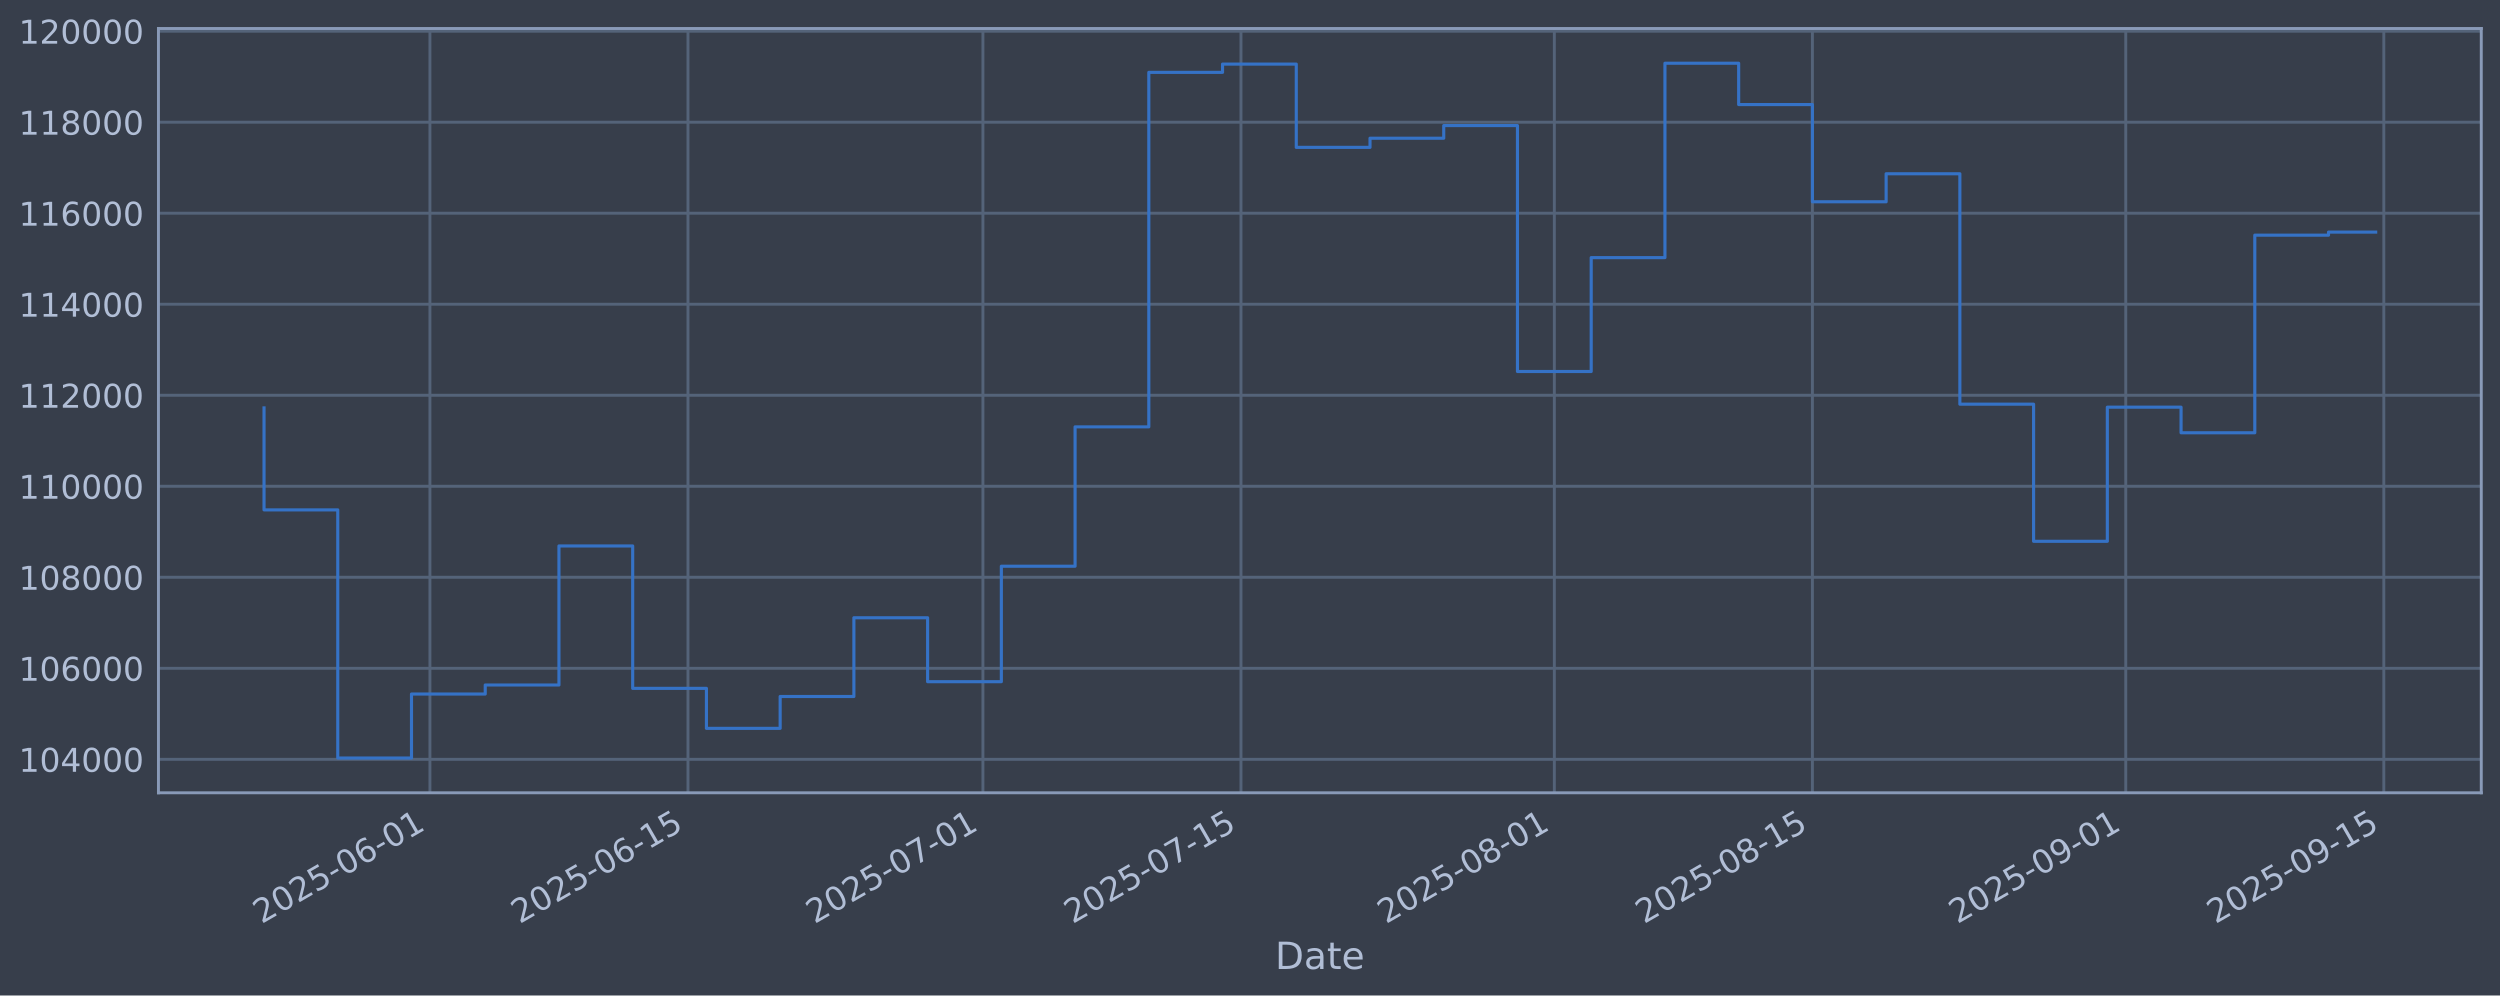
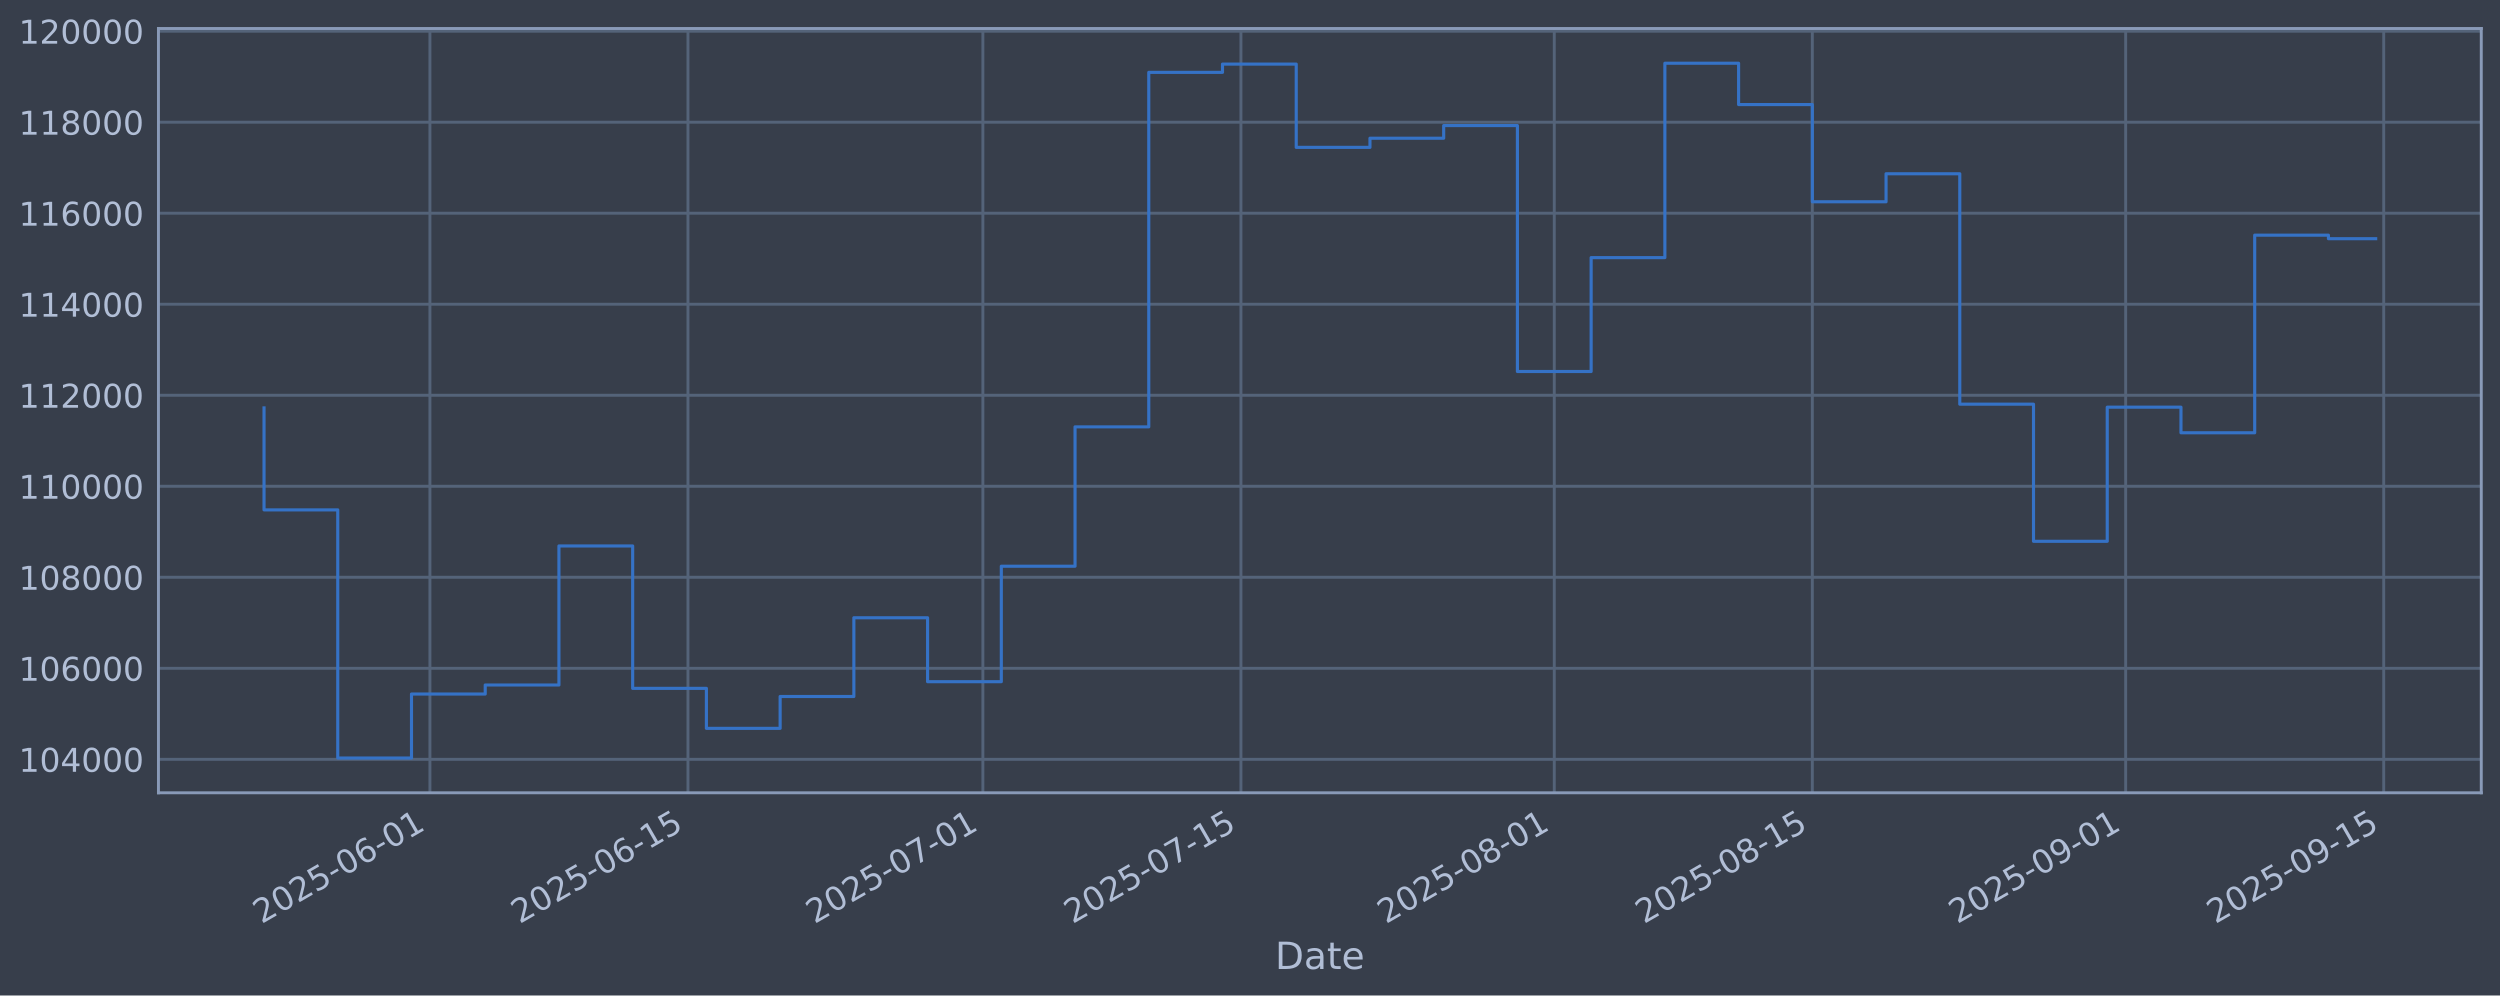
<svg xmlns="http://www.w3.org/2000/svg" xmlns:xlink="http://www.w3.org/1999/xlink" width="960.9pt" height="382.628pt" viewBox="0 0 960.9 382.628" version="1.1">
  <defs>
    <style type="text/css">*{stroke-linejoin: round; stroke-linecap: butt}</style>
  </defs>
  <g id="figure_1">
    <g id="patch_1">
      <path d="M 0 382.628  L 960.9 382.628  L 960.9 0  L 0 0  z " style="fill: #373e4b" />
    </g>
    <g id="axes_1">
      <g id="patch_2">
        <path d="M 60.901 304.718  L 953.701 304.718  L 953.701 10.958  L 60.901 10.958  z " style="fill: #373e4b" />
      </g>
      <g id="matplotlib.axis_1">
        <g id="xtick_1">
          <g id="line2d_1">
-             <path d="M 165.246 304.718  L 165.246 10.958  " clip-path="url(#pbaa1dc13ce)" style="fill: none; stroke: #546379; stroke-width: 1.12; stroke-linecap: square" />
+             <path d="M 165.243 304.718  L 165.243 10.958  " clip-path="url(#p6e388d1961)" style="fill: none; stroke: #546379; stroke-width: 1.12; stroke-linecap: square" />
          </g>
          <g id="line2d_2" />
          <g id="text_1">
-             <g style="fill: #b1bed6" transform="translate(100.5208 355.2226) rotate(-30) scale(0.126 -0.126)">
+             <g style="fill: #b1bed6" transform="translate(100.5177 355.2226) rotate(-30) scale(0.126 -0.126)">
              <defs>
                <path id="DejaVuSans-32" d="M 1228 531  L 3431 531  L 3431 0  L 469 0  L 469 531  Q 828 903 1448 1529  Q 2069 2156 2228 2338  Q 2531 2678 2651 2914  Q 2772 3150 2772 3378  Q 2772 3750 2511 3984  Q 2250 4219 1831 4219  Q 1534 4219 1204 4116  Q 875 4013 500 3803  L 500 4441  Q 881 4594 1212 4672  Q 1544 4750 1819 4750  Q 2544 4750 2975 4387  Q 3406 4025 3406 3419  Q 3406 3131 3298 2873  Q 3191 2616 2906 2266  Q 2828 2175 2409 1742  Q 1991 1309 1228 531  z " transform="scale(0.015625)" />
                <path id="DejaVuSans-30" d="M 2034 4250  Q 1547 4250 1301 3770  Q 1056 3291 1056 2328  Q 1056 1369 1301 889  Q 1547 409 2034 409  Q 2525 409 2770 889  Q 3016 1369 3016 2328  Q 3016 3291 2770 3770  Q 2525 4250 2034 4250  z M 2034 4750  Q 2819 4750 3233 4129  Q 3647 3509 3647 2328  Q 3647 1150 3233 529  Q 2819 -91 2034 -91  Q 1250 -91 836 529  Q 422 1150 422 2328  Q 422 3509 836 4129  Q 1250 4750 2034 4750  z " transform="scale(0.015625)" />
                <path id="DejaVuSans-35" d="M 691 4666  L 3169 4666  L 3169 4134  L 1269 4134  L 1269 2991  Q 1406 3038 1543 3061  Q 1681 3084 1819 3084  Q 2600 3084 3056 2656  Q 3513 2228 3513 1497  Q 3513 744 3044 326  Q 2575 -91 1722 -91  Q 1428 -91 1123 -41  Q 819 9 494 109  L 494 744  Q 775 591 1075 516  Q 1375 441 1709 441  Q 2250 441 2565 725  Q 2881 1009 2881 1497  Q 2881 1984 2565 2268  Q 2250 2553 1709 2553  Q 1456 2553 1204 2497  Q 953 2441 691 2322  L 691 4666  z " transform="scale(0.015625)" />
                <path id="DejaVuSans-2d" d="M 313 2009  L 1997 2009  L 1997 1497  L 313 1497  L 313 2009  z " transform="scale(0.015625)" />
                <path id="DejaVuSans-36" d="M 2113 2584  Q 1688 2584 1439 2293  Q 1191 2003 1191 1497  Q 1191 994 1439 701  Q 1688 409 2113 409  Q 2538 409 2786 701  Q 3034 994 3034 1497  Q 3034 2003 2786 2293  Q 2538 2584 2113 2584  z M 3366 4563  L 3366 3988  Q 3128 4100 2886 4159  Q 2644 4219 2406 4219  Q 1781 4219 1451 3797  Q 1122 3375 1075 2522  Q 1259 2794 1537 2939  Q 1816 3084 2150 3084  Q 2853 3084 3261 2657  Q 3669 2231 3669 1497  Q 3669 778 3244 343  Q 2819 -91 2113 -91  Q 1303 -91 875 529  Q 447 1150 447 2328  Q 447 3434 972 4092  Q 1497 4750 2381 4750  Q 2619 4750 2861 4703  Q 3103 4656 3366 4563  z " transform="scale(0.015625)" />
                <path id="DejaVuSans-31" d="M 794 531  L 1825 531  L 1825 4091  L 703 3866  L 703 4441  L 1819 4666  L 2450 4666  L 2450 531  L 3481 531  L 3481 0  L 794 0  L 794 531  z " transform="scale(0.015625)" />
              </defs>
              <use xlink:href="#DejaVuSans-32" />
              <use xlink:href="#DejaVuSans-30" transform="translate(63.62305 0)" />
              <use xlink:href="#DejaVuSans-32" transform="translate(127.2461 0)" />
              <use xlink:href="#DejaVuSans-35" transform="translate(190.8691 0)" />
              <use xlink:href="#DejaVuSans-2d" transform="translate(254.4922 0)" />
              <use xlink:href="#DejaVuSans-30" transform="translate(290.5762 0)" />
              <use xlink:href="#DejaVuSans-36" transform="translate(354.1992 0)" />
              <use xlink:href="#DejaVuSans-2d" transform="translate(417.8223 0)" />
              <use xlink:href="#DejaVuSans-30" transform="translate(453.9062 0)" />
              <use xlink:href="#DejaVuSans-31" transform="translate(517.5293 0)" />
            </g>
          </g>
        </g>
        <g id="xtick_2">
          <g id="line2d_3">
-             <path d="M 264.435 304.718  L 264.435 10.958  " clip-path="url(#pbaa1dc13ce)" style="fill: none; stroke: #546379; stroke-width: 1.12; stroke-linecap: square" />
+             <path d="M 264.427 304.718  L 264.427 10.958  " clip-path="url(#p6e388d1961)" style="fill: none; stroke: #546379; stroke-width: 1.12; stroke-linecap: square" />
          </g>
          <g id="line2d_4" />
          <g id="text_2">
-             <g style="fill: #b1bed6" transform="translate(199.7092 355.2226) rotate(-30) scale(0.126 -0.126)">
+             <g style="fill: #b1bed6" transform="translate(199.7014 355.2226) rotate(-30) scale(0.126 -0.126)">
              <use xlink:href="#DejaVuSans-32" />
              <use xlink:href="#DejaVuSans-30" transform="translate(63.62305 0)" />
              <use xlink:href="#DejaVuSans-32" transform="translate(127.2461 0)" />
              <use xlink:href="#DejaVuSans-35" transform="translate(190.8691 0)" />
              <use xlink:href="#DejaVuSans-2d" transform="translate(254.4922 0)" />
              <use xlink:href="#DejaVuSans-30" transform="translate(290.5762 0)" />
              <use xlink:href="#DejaVuSans-36" transform="translate(354.1992 0)" />
              <use xlink:href="#DejaVuSans-2d" transform="translate(417.8223 0)" />
              <use xlink:href="#DejaVuSans-31" transform="translate(453.9062 0)" />
              <use xlink:href="#DejaVuSans-35" transform="translate(517.5293 0)" />
            </g>
          </g>
        </g>
        <g id="xtick_3">
          <g id="line2d_5">
-             <path d="M 377.793 304.718  L 377.793 10.958  " clip-path="url(#pbaa1dc13ce)" style="fill: none; stroke: #546379; stroke-width: 1.12; stroke-linecap: square" />
+             <path d="M 377.78 304.718  L 377.78 10.958  " clip-path="url(#p6e388d1961)" style="fill: none; stroke: #546379; stroke-width: 1.12; stroke-linecap: square" />
          </g>
          <g id="line2d_6" />
          <g id="text_3">
-             <g style="fill: #b1bed6" transform="translate(313.0673 355.2226) rotate(-30) scale(0.126 -0.126)">
+             <g style="fill: #b1bed6" transform="translate(313.0541 355.2226) rotate(-30) scale(0.126 -0.126)">
              <defs>
                <path id="DejaVuSans-37" d="M 525 4666  L 3525 4666  L 3525 4397  L 1831 0  L 1172 0  L 2766 4134  L 525 4134  L 525 4666  z " transform="scale(0.015625)" />
              </defs>
              <use xlink:href="#DejaVuSans-32" />
              <use xlink:href="#DejaVuSans-30" transform="translate(63.62305 0)" />
              <use xlink:href="#DejaVuSans-32" transform="translate(127.2461 0)" />
              <use xlink:href="#DejaVuSans-35" transform="translate(190.8691 0)" />
              <use xlink:href="#DejaVuSans-2d" transform="translate(254.4922 0)" />
              <use xlink:href="#DejaVuSans-30" transform="translate(290.5762 0)" />
              <use xlink:href="#DejaVuSans-37" transform="translate(354.1992 0)" />
              <use xlink:href="#DejaVuSans-2d" transform="translate(417.8223 0)" />
              <use xlink:href="#DejaVuSans-30" transform="translate(453.9062 0)" />
              <use xlink:href="#DejaVuSans-31" transform="translate(517.5293 0)" />
            </g>
          </g>
        </g>
        <g id="xtick_4">
          <g id="line2d_7">
-             <path d="M 476.981 304.718  L 476.981 10.958  " clip-path="url(#pbaa1dc13ce)" style="fill: none; stroke: #546379; stroke-width: 1.12; stroke-linecap: square" />
+             <path d="M 476.963 304.718  L 476.963 10.958  " clip-path="url(#p6e388d1961)" style="fill: none; stroke: #546379; stroke-width: 1.12; stroke-linecap: square" />
          </g>
          <g id="line2d_8" />
          <g id="text_4">
-             <g style="fill: #b1bed6" transform="translate(412.2557 355.2226) rotate(-30) scale(0.126 -0.126)">
+             <g style="fill: #b1bed6" transform="translate(412.2378 355.2226) rotate(-30) scale(0.126 -0.126)">
              <use xlink:href="#DejaVuSans-32" />
              <use xlink:href="#DejaVuSans-30" transform="translate(63.62305 0)" />
              <use xlink:href="#DejaVuSans-32" transform="translate(127.2461 0)" />
              <use xlink:href="#DejaVuSans-35" transform="translate(190.8691 0)" />
              <use xlink:href="#DejaVuSans-2d" transform="translate(254.4922 0)" />
              <use xlink:href="#DejaVuSans-30" transform="translate(290.5762 0)" />
              <use xlink:href="#DejaVuSans-37" transform="translate(354.1992 0)" />
              <use xlink:href="#DejaVuSans-2d" transform="translate(417.8223 0)" />
              <use xlink:href="#DejaVuSans-31" transform="translate(453.9062 0)" />
              <use xlink:href="#DejaVuSans-35" transform="translate(517.5293 0)" />
            </g>
          </g>
        </g>
        <g id="xtick_5">
          <g id="line2d_9">
-             <path d="M 597.424 304.718  L 597.424 10.958  " clip-path="url(#pbaa1dc13ce)" style="fill: none; stroke: #546379; stroke-width: 1.12; stroke-linecap: square" />
+             <path d="M 597.401 304.718  L 597.401 10.958  " clip-path="url(#p6e388d1961)" style="fill: none; stroke: #546379; stroke-width: 1.12; stroke-linecap: square" />
          </g>
          <g id="line2d_10" />
          <g id="text_5">
-             <g style="fill: #b1bed6" transform="translate(532.6987 355.2226) rotate(-30) scale(0.126 -0.126)">
+             <g style="fill: #b1bed6" transform="translate(532.6751 355.2226) rotate(-30) scale(0.126 -0.126)">
              <defs>
                <path id="DejaVuSans-38" d="M 2034 2216  Q 1584 2216 1326 1975  Q 1069 1734 1069 1313  Q 1069 891 1326 650  Q 1584 409 2034 409  Q 2484 409 2743 651  Q 3003 894 3003 1313  Q 3003 1734 2745 1975  Q 2488 2216 2034 2216  z M 1403 2484  Q 997 2584 770 2862  Q 544 3141 544 3541  Q 544 4100 942 4425  Q 1341 4750 2034 4750  Q 2731 4750 3128 4425  Q 3525 4100 3525 3541  Q 3525 3141 3298 2862  Q 3072 2584 2669 2484  Q 3125 2378 3379 2068  Q 3634 1759 3634 1313  Q 3634 634 3220 271  Q 2806 -91 2034 -91  Q 1263 -91 848 271  Q 434 634 434 1313  Q 434 1759 690 2068  Q 947 2378 1403 2484  z M 1172 3481  Q 1172 3119 1398 2916  Q 1625 2713 2034 2713  Q 2441 2713 2670 2916  Q 2900 3119 2900 3481  Q 2900 3844 2670 4047  Q 2441 4250 2034 4250  Q 1625 4250 1398 4047  Q 1172 3844 1172 3481  z " transform="scale(0.015625)" />
              </defs>
              <use xlink:href="#DejaVuSans-32" />
              <use xlink:href="#DejaVuSans-30" transform="translate(63.62305 0)" />
              <use xlink:href="#DejaVuSans-32" transform="translate(127.2461 0)" />
              <use xlink:href="#DejaVuSans-35" transform="translate(190.8691 0)" />
              <use xlink:href="#DejaVuSans-2d" transform="translate(254.4922 0)" />
              <use xlink:href="#DejaVuSans-30" transform="translate(290.5762 0)" />
              <use xlink:href="#DejaVuSans-38" transform="translate(354.1992 0)" />
              <use xlink:href="#DejaVuSans-2d" transform="translate(417.8223 0)" />
              <use xlink:href="#DejaVuSans-30" transform="translate(453.9062 0)" />
              <use xlink:href="#DejaVuSans-31" transform="translate(517.5293 0)" />
            </g>
          </g>
        </g>
        <g id="xtick_6">
          <g id="line2d_11">
-             <path d="M 696.613 304.718  L 696.613 10.958  " clip-path="url(#pbaa1dc13ce)" style="fill: none; stroke: #546379; stroke-width: 1.12; stroke-linecap: square" />
+             <path d="M 696.584 304.718  L 696.584 10.958  " clip-path="url(#p6e388d1961)" style="fill: none; stroke: #546379; stroke-width: 1.12; stroke-linecap: square" />
          </g>
          <g id="line2d_12" />
          <g id="text_6">
-             <g style="fill: #b1bed6" transform="translate(631.8871 355.2226) rotate(-30) scale(0.126 -0.126)">
+             <g style="fill: #b1bed6" transform="translate(631.8587 355.2226) rotate(-30) scale(0.126 -0.126)">
              <use xlink:href="#DejaVuSans-32" />
              <use xlink:href="#DejaVuSans-30" transform="translate(63.62305 0)" />
              <use xlink:href="#DejaVuSans-32" transform="translate(127.2461 0)" />
              <use xlink:href="#DejaVuSans-35" transform="translate(190.8691 0)" />
              <use xlink:href="#DejaVuSans-2d" transform="translate(254.4922 0)" />
              <use xlink:href="#DejaVuSans-30" transform="translate(290.5762 0)" />
              <use xlink:href="#DejaVuSans-38" transform="translate(354.1992 0)" />
              <use xlink:href="#DejaVuSans-2d" transform="translate(417.8223 0)" />
              <use xlink:href="#DejaVuSans-31" transform="translate(453.9062 0)" />
              <use xlink:href="#DejaVuSans-35" transform="translate(517.5293 0)" />
            </g>
          </g>
        </g>
        <g id="xtick_7">
          <g id="line2d_13">
-             <path d="M 817.056 304.718  L 817.056 10.958  " clip-path="url(#pbaa1dc13ce)" style="fill: none; stroke: #546379; stroke-width: 1.12; stroke-linecap: square" />
+             <path d="M 817.022 304.718  L 817.022 10.958  " clip-path="url(#p6e388d1961)" style="fill: none; stroke: #546379; stroke-width: 1.12; stroke-linecap: square" />
          </g>
          <g id="line2d_14" />
          <g id="text_7">
-             <g style="fill: #b1bed6" transform="translate(752.3302 355.2226) rotate(-30) scale(0.126 -0.126)">
+             <g style="fill: #b1bed6" transform="translate(752.296 355.2226) rotate(-30) scale(0.126 -0.126)">
              <defs>
                <path id="DejaVuSans-39" d="M 703 97  L 703 672  Q 941 559 1184 500  Q 1428 441 1663 441  Q 2288 441 2617 861  Q 2947 1281 2994 2138  Q 2813 1869 2534 1725  Q 2256 1581 1919 1581  Q 1219 1581 811 2004  Q 403 2428 403 3163  Q 403 3881 828 4315  Q 1253 4750 1959 4750  Q 2769 4750 3195 4129  Q 3622 3509 3622 2328  Q 3622 1225 3098 567  Q 2575 -91 1691 -91  Q 1453 -91 1209 -44  Q 966 3 703 97  z M 1959 2075  Q 2384 2075 2632 2365  Q 2881 2656 2881 3163  Q 2881 3666 2632 3958  Q 2384 4250 1959 4250  Q 1534 4250 1286 3958  Q 1038 3666 1038 3163  Q 1038 2656 1286 2365  Q 1534 2075 1959 2075  z " transform="scale(0.015625)" />
              </defs>
              <use xlink:href="#DejaVuSans-32" />
              <use xlink:href="#DejaVuSans-30" transform="translate(63.62305 0)" />
              <use xlink:href="#DejaVuSans-32" transform="translate(127.2461 0)" />
              <use xlink:href="#DejaVuSans-35" transform="translate(190.8691 0)" />
              <use xlink:href="#DejaVuSans-2d" transform="translate(254.4922 0)" />
              <use xlink:href="#DejaVuSans-30" transform="translate(290.5762 0)" />
              <use xlink:href="#DejaVuSans-39" transform="translate(354.1992 0)" />
              <use xlink:href="#DejaVuSans-2d" transform="translate(417.8223 0)" />
              <use xlink:href="#DejaVuSans-30" transform="translate(453.9062 0)" />
              <use xlink:href="#DejaVuSans-31" transform="translate(517.5293 0)" />
            </g>
          </g>
        </g>
        <g id="xtick_8">
          <g id="line2d_15">
-             <path d="M 916.244 304.718  L 916.244 10.958  " clip-path="url(#pbaa1dc13ce)" style="fill: none; stroke: #546379; stroke-width: 1.12; stroke-linecap: square" />
+             <path d="M 916.205 304.718  L 916.205 10.958  " clip-path="url(#p6e388d1961)" style="fill: none; stroke: #546379; stroke-width: 1.12; stroke-linecap: square" />
          </g>
          <g id="line2d_16" />
          <g id="text_8">
-             <g style="fill: #b1bed6" transform="translate(851.5185 355.2226) rotate(-30) scale(0.126 -0.126)">
+             <g style="fill: #b1bed6" transform="translate(851.4797 355.2226) rotate(-30) scale(0.126 -0.126)">
              <use xlink:href="#DejaVuSans-32" />
              <use xlink:href="#DejaVuSans-30" transform="translate(63.62305 0)" />
              <use xlink:href="#DejaVuSans-32" transform="translate(127.2461 0)" />
              <use xlink:href="#DejaVuSans-35" transform="translate(190.8691 0)" />
              <use xlink:href="#DejaVuSans-2d" transform="translate(254.4922 0)" />
              <use xlink:href="#DejaVuSans-30" transform="translate(290.5762 0)" />
              <use xlink:href="#DejaVuSans-39" transform="translate(354.1992 0)" />
              <use xlink:href="#DejaVuSans-2d" transform="translate(417.8223 0)" />
              <use xlink:href="#DejaVuSans-31" transform="translate(453.9062 0)" />
              <use xlink:href="#DejaVuSans-35" transform="translate(517.5293 0)" />
            </g>
          </g>
        </g>
        <g id="text_9">
          <g style="fill: #b1bed6" transform="translate(490.0914 372.4337) scale(0.144 -0.144)">
            <defs>
              <path id="DejaVuSans-44" d="M 1259 4147  L 1259 519  L 2022 519  Q 2988 519 3436 956  Q 3884 1394 3884 2338  Q 3884 3275 3436 3711  Q 2988 4147 2022 4147  L 1259 4147  z M 628 4666  L 1925 4666  Q 3281 4666 3915 4102  Q 4550 3538 4550 2338  Q 4550 1131 3912 565  Q 3275 0 1925 0  L 628 0  L 628 4666  z " transform="scale(0.015625)" />
              <path id="DejaVuSans-61" d="M 2194 1759  Q 1497 1759 1228 1600  Q 959 1441 959 1056  Q 959 750 1161 570  Q 1363 391 1709 391  Q 2188 391 2477 730  Q 2766 1069 2766 1631  L 2766 1759  L 2194 1759  z M 3341 1997  L 3341 0  L 2766 0  L 2766 531  Q 2569 213 2275 61  Q 1981 -91 1556 -91  Q 1019 -91 701 211  Q 384 513 384 1019  Q 384 1609 779 1909  Q 1175 2209 1959 2209  L 2766 2209  L 2766 2266  Q 2766 2663 2505 2880  Q 2244 3097 1772 3097  Q 1472 3097 1187 3025  Q 903 2953 641 2809  L 641 3341  Q 956 3463 1253 3523  Q 1550 3584 1831 3584  Q 2591 3584 2966 3190  Q 3341 2797 3341 1997  z " transform="scale(0.015625)" />
              <path id="DejaVuSans-74" d="M 1172 4494  L 1172 3500  L 2356 3500  L 2356 3053  L 1172 3053  L 1172 1153  Q 1172 725 1289 603  Q 1406 481 1766 481  L 2356 481  L 2356 0  L 1766 0  Q 1100 0 847 248  Q 594 497 594 1153  L 594 3053  L 172 3053  L 172 3500  L 594 3500  L 594 4494  L 1172 4494  z " transform="scale(0.015625)" />
              <path id="DejaVuSans-65" d="M 3597 1894  L 3597 1613  L 953 1613  Q 991 1019 1311 708  Q 1631 397 2203 397  Q 2534 397 2845 478  Q 3156 559 3463 722  L 3463 178  Q 3153 47 2828 -22  Q 2503 -91 2169 -91  Q 1331 -91 842 396  Q 353 884 353 1716  Q 353 2575 817 3079  Q 1281 3584 2069 3584  Q 2775 3584 3186 3129  Q 3597 2675 3597 1894  z M 3022 2063  Q 3016 2534 2758 2815  Q 2500 3097 2075 3097  Q 1594 3097 1305 2825  Q 1016 2553 972 2059  L 3022 2063  z " transform="scale(0.015625)" />
            </defs>
            <use xlink:href="#DejaVuSans-44" />
            <use xlink:href="#DejaVuSans-61" transform="translate(77.00195 0)" />
            <use xlink:href="#DejaVuSans-74" transform="translate(138.2812 0)" />
            <use xlink:href="#DejaVuSans-65" transform="translate(177.4902 0)" />
          </g>
        </g>
      </g>
      <g id="matplotlib.axis_2">
        <g id="ytick_1">
          <g id="line2d_17">
-             <path d="M 60.901 291.85  L 953.701 291.85  " clip-path="url(#pbaa1dc13ce)" style="fill: none; stroke: #546379; stroke-width: 1.12; stroke-linecap: square" />
+             <path d="M 60.901 291.85  L 953.701 291.85  " clip-path="url(#p6e388d1961)" style="fill: none; stroke: #546379; stroke-width: 1.12; stroke-linecap: square" />
          </g>
          <g id="line2d_18" />
          <g id="text_10">
            <g style="fill: #b1bed6" transform="translate(7.2 296.6367) scale(0.126 -0.126)">
              <defs>
                <path id="DejaVuSans-34" d="M 2419 4116  L 825 1625  L 2419 1625  L 2419 4116  z M 2253 4666  L 3047 4666  L 3047 1625  L 3713 1625  L 3713 1100  L 3047 1100  L 3047 0  L 2419 0  L 2419 1100  L 313 1100  L 313 1709  L 2253 4666  z " transform="scale(0.015625)" />
              </defs>
              <use xlink:href="#DejaVuSans-31" />
              <use xlink:href="#DejaVuSans-30" transform="translate(63.62305 0)" />
              <use xlink:href="#DejaVuSans-34" transform="translate(127.2461 0)" />
              <use xlink:href="#DejaVuSans-30" transform="translate(190.8691 0)" />
              <use xlink:href="#DejaVuSans-30" transform="translate(254.4922 0)" />
              <use xlink:href="#DejaVuSans-30" transform="translate(318.1152 0)" />
            </g>
          </g>
        </g>
        <g id="ytick_2">
          <g id="line2d_19">
-             <path d="M 60.901 256.867  L 953.701 256.867  " clip-path="url(#pbaa1dc13ce)" style="fill: none; stroke: #546379; stroke-width: 1.12; stroke-linecap: square" />
+             <path d="M 60.901 256.867  L 953.701 256.867  " clip-path="url(#p6e388d1961)" style="fill: none; stroke: #546379; stroke-width: 1.12; stroke-linecap: square" />
          </g>
          <g id="line2d_20" />
          <g id="text_11">
            <g style="fill: #b1bed6" transform="translate(7.2 261.6538) scale(0.126 -0.126)">
              <use xlink:href="#DejaVuSans-31" />
              <use xlink:href="#DejaVuSans-30" transform="translate(63.62305 0)" />
              <use xlink:href="#DejaVuSans-36" transform="translate(127.2461 0)" />
              <use xlink:href="#DejaVuSans-30" transform="translate(190.8691 0)" />
              <use xlink:href="#DejaVuSans-30" transform="translate(254.4922 0)" />
              <use xlink:href="#DejaVuSans-30" transform="translate(318.1152 0)" />
            </g>
          </g>
        </g>
        <g id="ytick_3">
          <g id="line2d_21">
-             <path d="M 60.901 221.884  L 953.701 221.884  " clip-path="url(#pbaa1dc13ce)" style="fill: none; stroke: #546379; stroke-width: 1.12; stroke-linecap: square" />
+             <path d="M 60.901 221.884  L 953.701 221.884  " clip-path="url(#p6e388d1961)" style="fill: none; stroke: #546379; stroke-width: 1.12; stroke-linecap: square" />
          </g>
          <g id="line2d_22" />
          <g id="text_12">
            <g style="fill: #b1bed6" transform="translate(7.2 226.671) scale(0.126 -0.126)">
              <use xlink:href="#DejaVuSans-31" />
              <use xlink:href="#DejaVuSans-30" transform="translate(63.62305 0)" />
              <use xlink:href="#DejaVuSans-38" transform="translate(127.2461 0)" />
              <use xlink:href="#DejaVuSans-30" transform="translate(190.8691 0)" />
              <use xlink:href="#DejaVuSans-30" transform="translate(254.4922 0)" />
              <use xlink:href="#DejaVuSans-30" transform="translate(318.1152 0)" />
            </g>
          </g>
        </g>
        <g id="ytick_4">
          <g id="line2d_23">
-             <path d="M 60.901 186.901  L 953.701 186.901  " clip-path="url(#pbaa1dc13ce)" style="fill: none; stroke: #546379; stroke-width: 1.12; stroke-linecap: square" />
+             <path d="M 60.901 186.901  L 953.701 186.901  " clip-path="url(#p6e388d1961)" style="fill: none; stroke: #546379; stroke-width: 1.12; stroke-linecap: square" />
          </g>
          <g id="line2d_24" />
          <g id="text_13">
            <g style="fill: #b1bed6" transform="translate(7.2 191.6882) scale(0.126 -0.126)">
              <use xlink:href="#DejaVuSans-31" />
              <use xlink:href="#DejaVuSans-31" transform="translate(63.62305 0)" />
              <use xlink:href="#DejaVuSans-30" transform="translate(127.2461 0)" />
              <use xlink:href="#DejaVuSans-30" transform="translate(190.8691 0)" />
              <use xlink:href="#DejaVuSans-30" transform="translate(254.4922 0)" />
              <use xlink:href="#DejaVuSans-30" transform="translate(318.1152 0)" />
            </g>
          </g>
        </g>
        <g id="ytick_5">
          <g id="line2d_25">
-             <path d="M 60.901 151.918  L 953.701 151.918  " clip-path="url(#pbaa1dc13ce)" style="fill: none; stroke: #546379; stroke-width: 1.12; stroke-linecap: square" />
+             <path d="M 60.901 151.918  L 953.701 151.918  " clip-path="url(#p6e388d1961)" style="fill: none; stroke: #546379; stroke-width: 1.12; stroke-linecap: square" />
          </g>
          <g id="line2d_26" />
          <g id="text_14">
            <g style="fill: #b1bed6" transform="translate(7.2 156.7053) scale(0.126 -0.126)">
              <use xlink:href="#DejaVuSans-31" />
              <use xlink:href="#DejaVuSans-31" transform="translate(63.62305 0)" />
              <use xlink:href="#DejaVuSans-32" transform="translate(127.2461 0)" />
              <use xlink:href="#DejaVuSans-30" transform="translate(190.8691 0)" />
              <use xlink:href="#DejaVuSans-30" transform="translate(254.4922 0)" />
              <use xlink:href="#DejaVuSans-30" transform="translate(318.1152 0)" />
            </g>
          </g>
        </g>
        <g id="ytick_6">
          <g id="line2d_27">
-             <path d="M 60.901 116.936  L 953.701 116.936  " clip-path="url(#pbaa1dc13ce)" style="fill: none; stroke: #546379; stroke-width: 1.12; stroke-linecap: square" />
+             <path d="M 60.901 116.936  L 953.701 116.936  " clip-path="url(#p6e388d1961)" style="fill: none; stroke: #546379; stroke-width: 1.12; stroke-linecap: square" />
          </g>
          <g id="line2d_28" />
          <g id="text_15">
            <g style="fill: #b1bed6" transform="translate(7.2 121.7225) scale(0.126 -0.126)">
              <use xlink:href="#DejaVuSans-31" />
              <use xlink:href="#DejaVuSans-31" transform="translate(63.62305 0)" />
              <use xlink:href="#DejaVuSans-34" transform="translate(127.2461 0)" />
              <use xlink:href="#DejaVuSans-30" transform="translate(190.8691 0)" />
              <use xlink:href="#DejaVuSans-30" transform="translate(254.4922 0)" />
              <use xlink:href="#DejaVuSans-30" transform="translate(318.1152 0)" />
            </g>
          </g>
        </g>
        <g id="ytick_7">
          <g id="line2d_29">
-             <path d="M 60.901 81.953  L 953.701 81.953  " clip-path="url(#pbaa1dc13ce)" style="fill: none; stroke: #546379; stroke-width: 1.12; stroke-linecap: square" />
+             <path d="M 60.901 81.953  L 953.701 81.953  " clip-path="url(#p6e388d1961)" style="fill: none; stroke: #546379; stroke-width: 1.12; stroke-linecap: square" />
          </g>
          <g id="line2d_30" />
          <g id="text_16">
            <g style="fill: #b1bed6" transform="translate(7.2 86.73969) scale(0.126 -0.126)">
              <use xlink:href="#DejaVuSans-31" />
              <use xlink:href="#DejaVuSans-31" transform="translate(63.62305 0)" />
              <use xlink:href="#DejaVuSans-36" transform="translate(127.2461 0)" />
              <use xlink:href="#DejaVuSans-30" transform="translate(190.8691 0)" />
              <use xlink:href="#DejaVuSans-30" transform="translate(254.4922 0)" />
              <use xlink:href="#DejaVuSans-30" transform="translate(318.1152 0)" />
            </g>
          </g>
        </g>
        <g id="ytick_8">
          <g id="line2d_31">
-             <path d="M 60.901 46.97  L 953.701 46.97  " clip-path="url(#pbaa1dc13ce)" style="fill: none; stroke: #546379; stroke-width: 1.12; stroke-linecap: square" />
+             <path d="M 60.901 46.97  L 953.701 46.97  " clip-path="url(#p6e388d1961)" style="fill: none; stroke: #546379; stroke-width: 1.12; stroke-linecap: square" />
          </g>
          <g id="line2d_32" />
          <g id="text_17">
            <g style="fill: #b1bed6" transform="translate(7.2 51.75686) scale(0.126 -0.126)">
              <use xlink:href="#DejaVuSans-31" />
              <use xlink:href="#DejaVuSans-31" transform="translate(63.62305 0)" />
              <use xlink:href="#DejaVuSans-38" transform="translate(127.2461 0)" />
              <use xlink:href="#DejaVuSans-30" transform="translate(190.8691 0)" />
              <use xlink:href="#DejaVuSans-30" transform="translate(254.4922 0)" />
              <use xlink:href="#DejaVuSans-30" transform="translate(318.1152 0)" />
            </g>
          </g>
        </g>
        <g id="ytick_9">
          <g id="line2d_33">
-             <path d="M 60.901 11.987  L 953.701 11.987  " clip-path="url(#pbaa1dc13ce)" style="fill: none; stroke: #546379; stroke-width: 1.12; stroke-linecap: square" />
+             <path d="M 60.901 11.987  L 953.701 11.987  " clip-path="url(#p6e388d1961)" style="fill: none; stroke: #546379; stroke-width: 1.12; stroke-linecap: square" />
          </g>
          <g id="line2d_34" />
          <g id="text_18">
            <g style="fill: #b1bed6" transform="translate(7.2 16.77403) scale(0.126 -0.126)">
              <use xlink:href="#DejaVuSans-31" />
              <use xlink:href="#DejaVuSans-32" transform="translate(63.62305 0)" />
              <use xlink:href="#DejaVuSans-30" transform="translate(127.2461 0)" />
              <use xlink:href="#DejaVuSans-30" transform="translate(190.8691 0)" />
              <use xlink:href="#DejaVuSans-30" transform="translate(254.4922 0)" />
              <use xlink:href="#DejaVuSans-30" transform="translate(318.1152 0)" />
            </g>
          </g>
        </g>
      </g>
      <g id="line2d_35">
-         <path d="M 101.482 156.778  L 101.482 195.974  L 129.822 195.974  L 129.822 291.366  L 158.161 291.366  L 158.161 266.759  L 186.501 266.759  L 186.501 263.286  L 214.84 263.286  L 214.84 209.841  L 243.18 209.841  L 243.18 264.586  L 271.52 264.586  L 271.52 279.95  L 299.859 279.95  L 299.859 267.706  L 328.199 267.706  L 328.199 237.446  L 356.538 237.446  L 356.538 262.012  L 384.878 262.012  L 384.878 217.631  L 413.217 217.631  L 413.217 164.07  L 441.557 164.07  L 441.557 27.81  L 469.896 27.81  L 469.896 24.636  L 498.236 24.636  L 498.236 56.646  L 526.575 56.646  L 526.575 53.121  L 554.915 53.121  L 554.915 48.272  L 583.254 48.272  L 583.254 142.793  L 611.594 142.793  L 611.594 99.016  L 639.934 99.016  L 639.934 24.311  L 668.273 24.311  L 668.273 40.185  L 696.613 40.185  L 696.613 77.56  L 724.952 77.56  L 724.952 66.788  L 753.292 66.788  L 753.292 155.356  L 781.631 155.356  L 781.631 208.052  L 809.971 208.052  L 809.971 156.509  L 838.31 156.509  L 838.31 166.341  L 866.65 166.341  L 866.65 90.389  L 894.989 90.389  L 894.989 89.215  L 913.119 89.215  " clip-path="url(#pbaa1dc13ce)" style="fill: none; stroke: #3572c6; stroke-width: 1.2; stroke-linecap: square" />
+         <path d="M 101.482 156.778  L 101.482 195.974  L 129.821 195.974  L 129.821 291.366  L 158.159 291.366  L 158.159 266.759  L 186.497 266.759  L 186.497 263.286  L 214.835 263.286  L 214.835 209.841  L 243.173 209.841  L 243.173 264.586  L 271.511 264.586  L 271.511 279.95  L 299.85 279.95  L 299.85 267.706  L 328.188 267.706  L 328.188 237.446  L 356.526 237.446  L 356.526 262.012  L 384.864 262.012  L 384.864 217.631  L 413.202 217.631  L 413.202 164.07  L 441.541 164.07  L 441.541 27.81  L 469.879 27.81  L 469.879 24.636  L 498.217 24.636  L 498.217 56.646  L 526.555 56.646  L 526.555 53.121  L 554.893 53.121  L 554.893 48.272  L 583.232 48.272  L 583.232 142.793  L 611.57 142.793  L 611.57 99.016  L 639.908 99.016  L 639.908 24.311  L 668.246 24.311  L 668.246 40.185  L 696.584 40.185  L 696.584 77.56  L 724.922 77.56  L 724.922 66.788  L 753.261 66.788  L 753.261 155.356  L 781.599 155.356  L 781.599 208.052  L 809.937 208.052  L 809.937 156.509  L 838.275 156.509  L 838.275 166.341  L 866.613 166.341  L 866.613 90.389  L 894.952 90.389  L 894.952 91.742  L 913.119 91.742  " clip-path="url(#p6e388d1961)" style="fill: none; stroke: #3572c6; stroke-width: 1.2; stroke-linecap: square" />
      </g>
      <g id="patch_3">
        <path d="M 60.901 304.718  L 60.901 10.958  " style="fill: none; stroke: #899ab8; stroke-width: 1.12; stroke-linejoin: miter; stroke-linecap: square" />
      </g>
      <g id="patch_4">
        <path d="M 953.701 304.718  L 953.701 10.958  " style="fill: none; stroke: #899ab8; stroke-width: 1.12; stroke-linejoin: miter; stroke-linecap: square" />
      </g>
      <g id="patch_5">
        <path d="M 60.901 304.718  L 953.701 304.718  " style="fill: none; stroke: #899ab8; stroke-width: 1.12; stroke-linejoin: miter; stroke-linecap: square" />
      </g>
      <g id="patch_6">
        <path d="M 60.901 10.958  L 953.701 10.958  " style="fill: none; stroke: #899ab8; stroke-width: 1.12; stroke-linejoin: miter; stroke-linecap: square" />
      </g>
    </g>
  </g>
  <defs>
-     <clipPath id="pbaa1dc13ce">
+     <clipPath id="p6e388d1961">
      <rect x="60.901" y="10.958" width="892.8" height="293.76" />
    </clipPath>
  </defs>
</svg>
